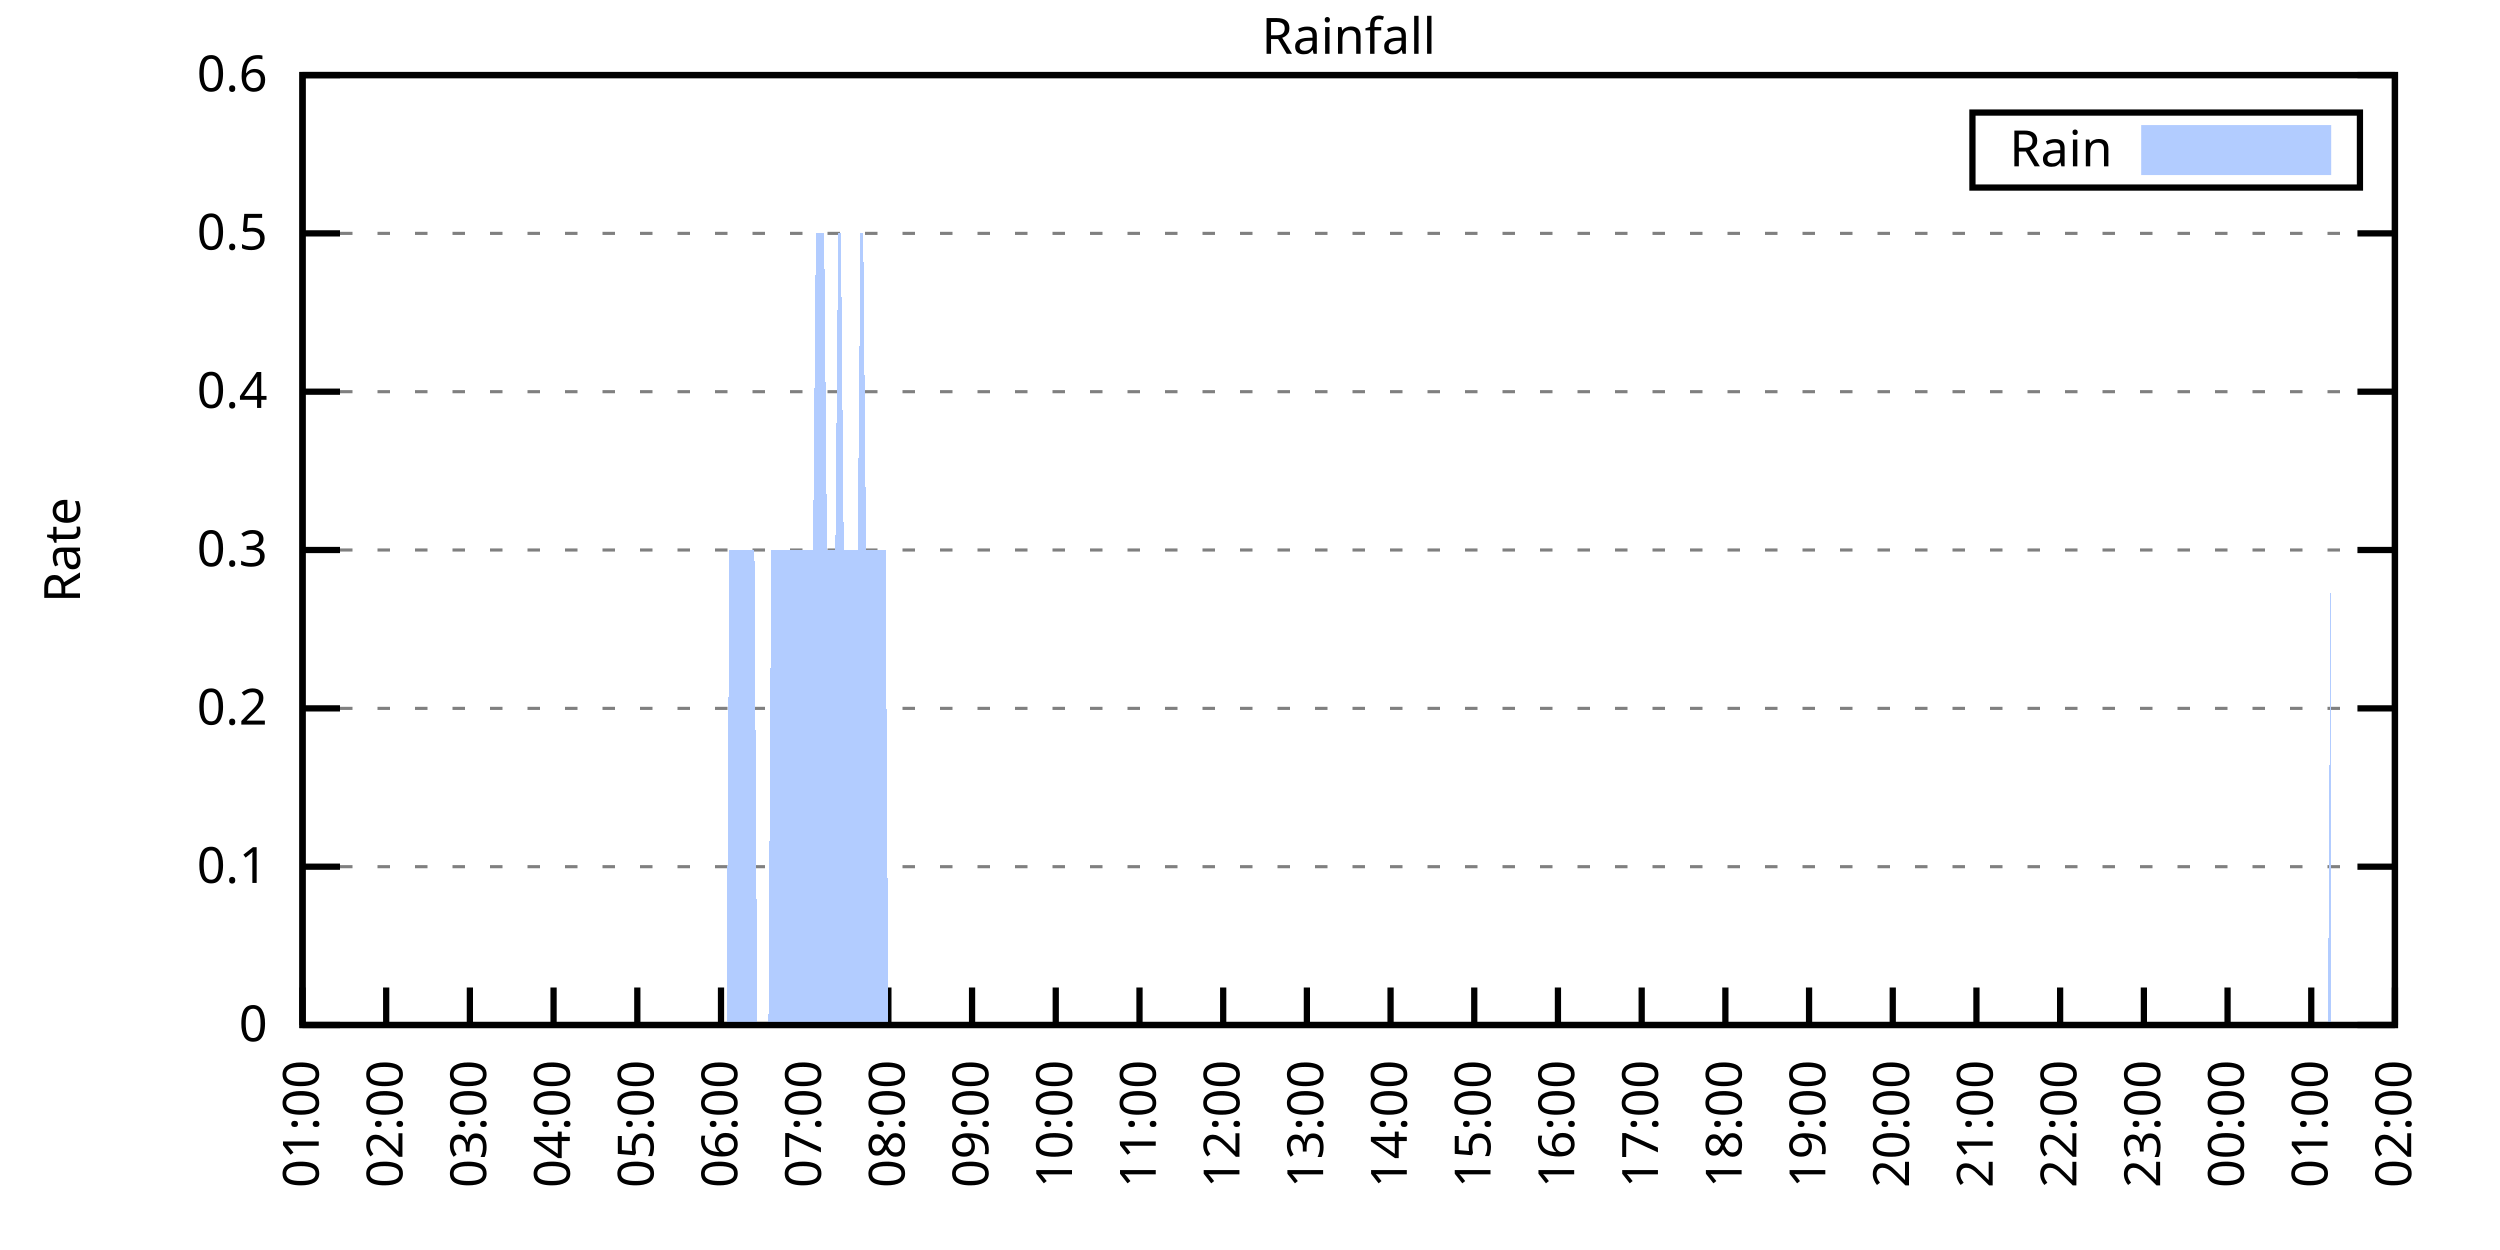
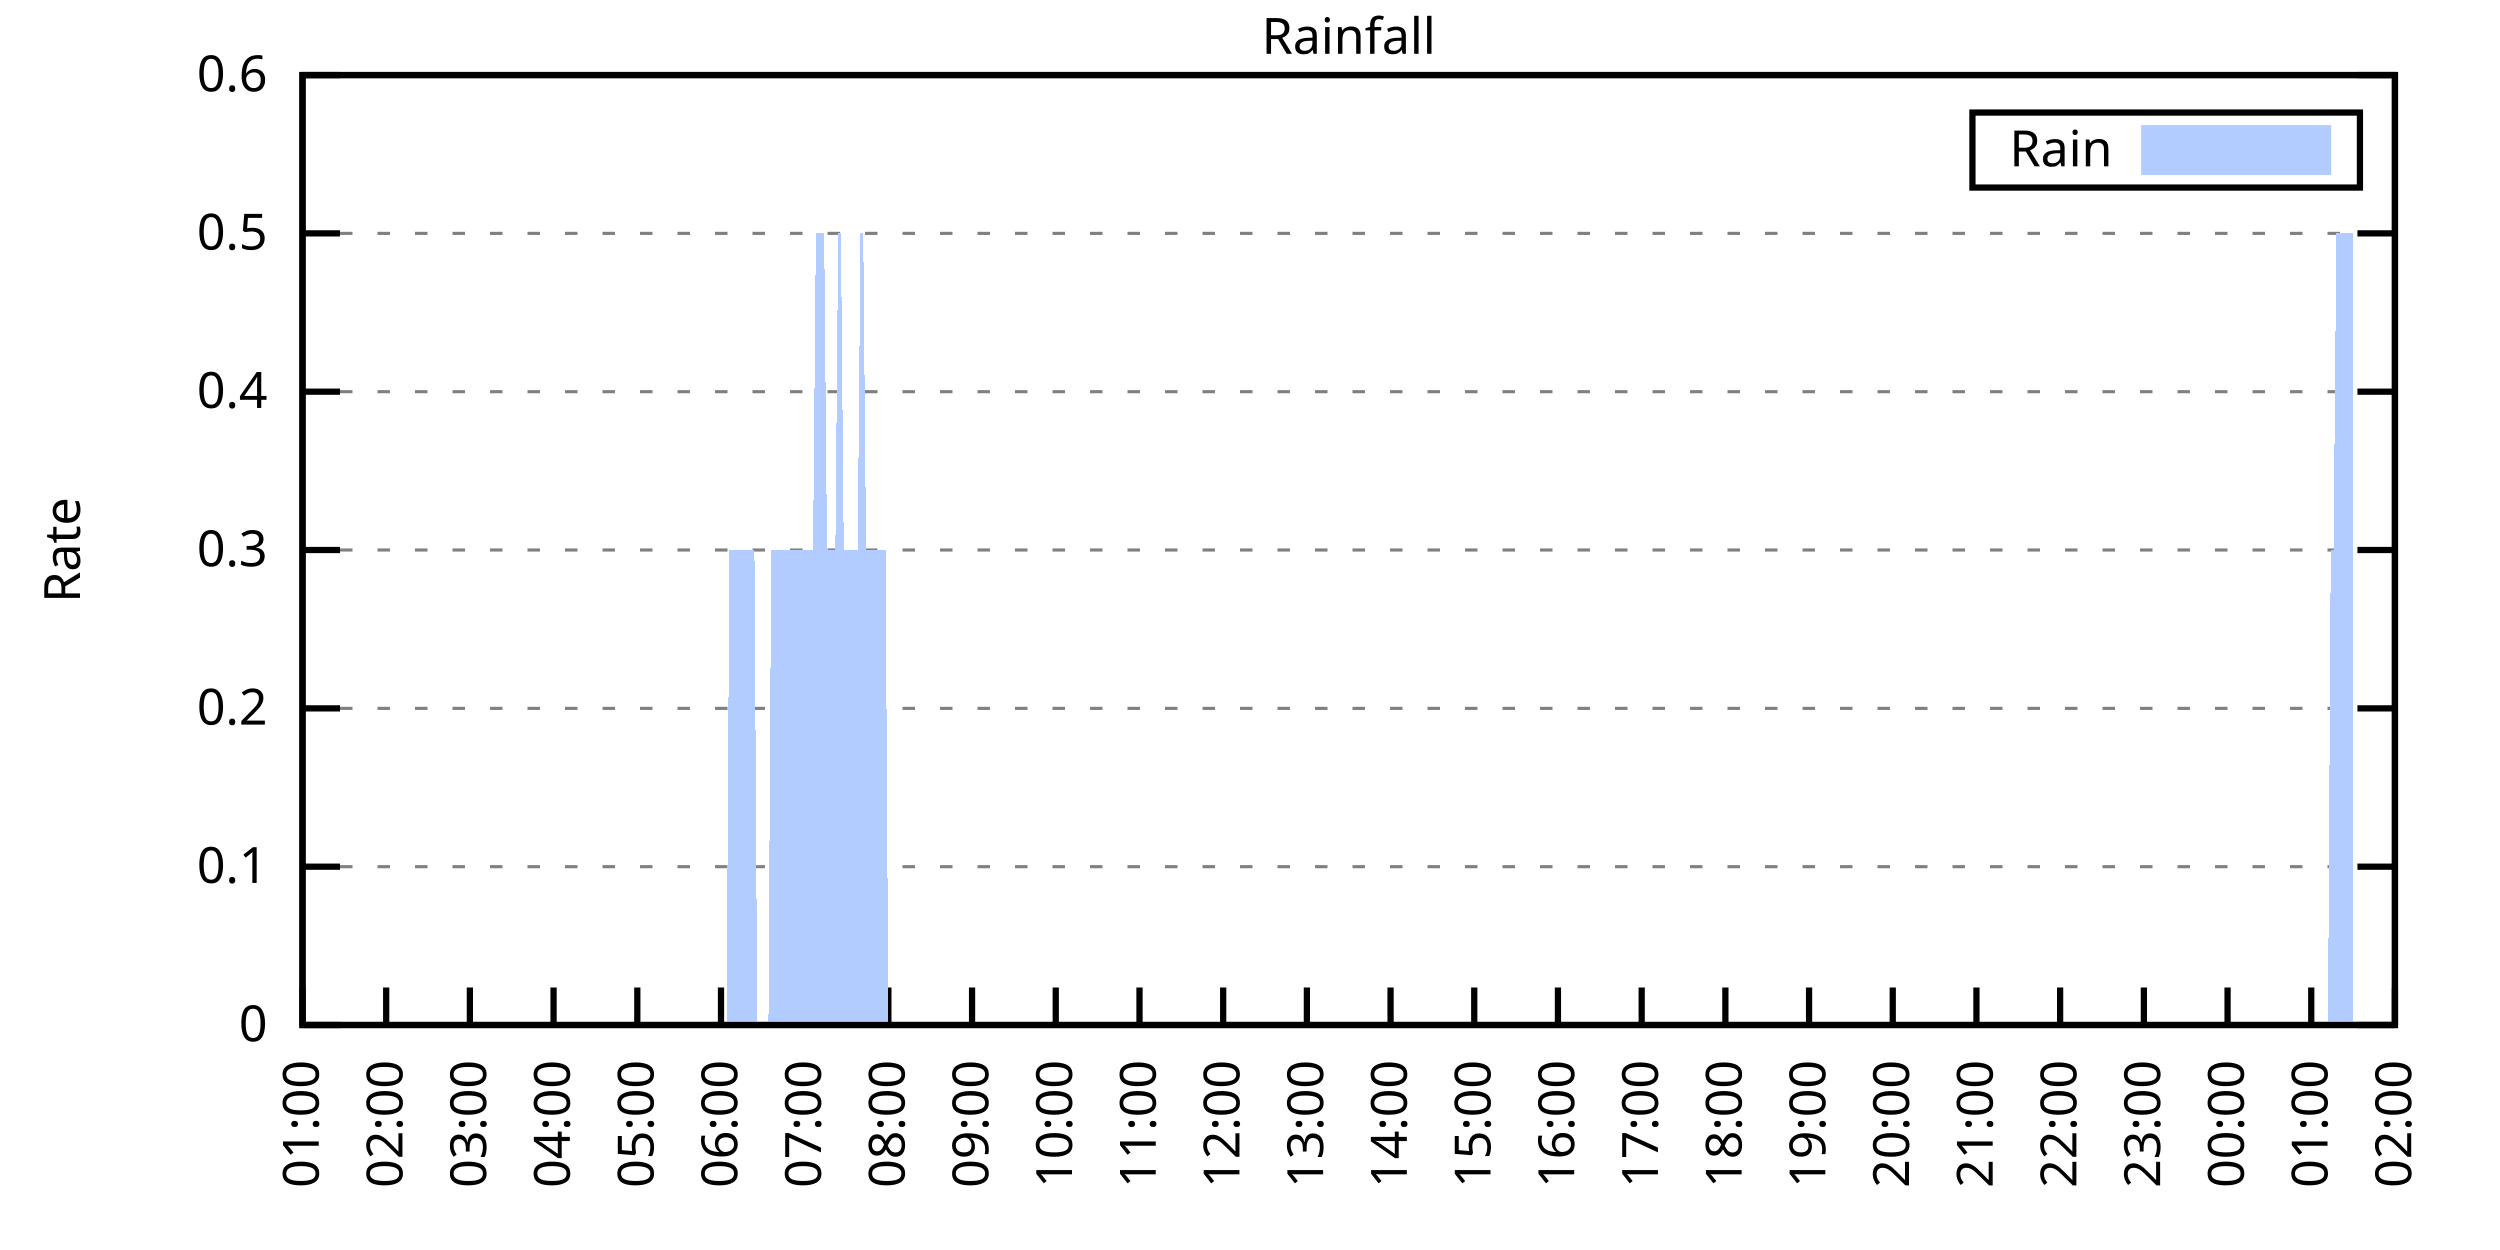
<svg xmlns="http://www.w3.org/2000/svg" xmlns:xlink="http://www.w3.org/1999/xlink" width="400" height="200" viewBox="0 0 400 200">
  <g id="gnuplot_canvas">
    <rect x="0" y="0" width="400" height="200" fill="none" />
    <defs>
      <circle id="gpDot" r="0.5" stroke-width="0.5" stroke="currentColor" />
      <path id="gpPt0" stroke-width="0.333" stroke="currentColor" d="M-1,0 h2 M0,-1 v2" />
      <path id="gpPt1" stroke-width="0.333" stroke="currentColor" d="M-1,-1 L1,1 M1,-1 L-1,1" />
      <path id="gpPt2" stroke-width="0.333" stroke="currentColor" d="M-1,0 L1,0 M0,-1 L0,1 M-1,-1 L1,1 M-1,1 L1,-1" />
      <rect id="gpPt3" stroke-width="0.333" stroke="currentColor" x="-1" y="-1" width="2" height="2" />
      <rect id="gpPt4" stroke-width="0.333" stroke="currentColor" fill="currentColor" x="-1" y="-1" width="2" height="2" />
      <circle id="gpPt5" stroke-width="0.333" stroke="currentColor" cx="0" cy="0" r="1" />
      <use xlink:href="#gpPt5" id="gpPt6" fill="currentColor" stroke="none" />
      <path id="gpPt7" stroke-width="0.333" stroke="currentColor" d="M0,-1.33 L-1.33,0.67 L1.33,0.67 z" />
      <use xlink:href="#gpPt7" id="gpPt8" fill="currentColor" stroke="none" />
      <use xlink:href="#gpPt7" id="gpPt9" stroke="currentColor" transform="rotate(180)" />
      <use xlink:href="#gpPt9" id="gpPt10" fill="currentColor" stroke="none" />
      <use xlink:href="#gpPt3" id="gpPt11" stroke="currentColor" transform="rotate(45)" />
      <use xlink:href="#gpPt11" id="gpPt12" fill="currentColor" stroke="none" />
      <path id="gpPt13" stroke-width="0.333" stroke="currentColor" d="M0,1.330 L1.265,0.411 L0.782,-1.067 L-0.782,-1.076 L-1.265,0.411 z" />
      <use xlink:href="#gpPt13" id="gpPt14" fill="currentColor" stroke="none" />
      <filter id="textbox" filterUnits="objectBoundingBox" x="0" y="0" height="1" width="1">
        <feFlood flood-color="white" flood-opacity="1" result="bgnd" />
        <feComposite in="SourceGraphic" in2="bgnd" operator="atop" />
      </filter>
      <filter id="greybox" filterUnits="objectBoundingBox" x="0" y="0" height="1" width="1">
        <feFlood flood-color="lightgrey" flood-opacity="1" result="grey" />
        <feComposite in="SourceGraphic" in2="grey" operator="atop" />
      </filter>
    </defs>
    <g fill="none" color="white" stroke="currentColor" stroke-width="1.00" stroke-linecap="butt" stroke-linejoin="miter">
</g>
    <g fill="none" color="black" stroke="currentColor" stroke-width="1.00" stroke-linecap="butt" stroke-linejoin="miter">
      <g stroke="none" shape-rendering="crispEdges">
        <polygon fill="rgb(255, 255, 255)" points="48.40,164.00 383.18,164.00 383.18,12.02 48.40,12.02 " />
      </g>
    </g>
    <g fill="none" color="black" stroke="currentColor" stroke-width="1.00" stroke-linecap="butt" stroke-linejoin="miter">
</g>
    <g fill="none" color="black" stroke="black" stroke-width="0.50" stroke-linecap="butt" stroke-linejoin="miter">
</g>
    <g fill="none" color="gray" stroke="currentColor" stroke-width="0.50" stroke-linecap="butt" stroke-linejoin="miter">
      <path stroke="gray" stroke-dasharray="2,4" class="gridline" d="M48.40,164.00 L383.19,164.00  " />
    </g>
    <g fill="none" color="gray" stroke="gray" stroke-width="1.00" stroke-linecap="butt" stroke-linejoin="miter">
</g>
    <g fill="none" color="black" stroke="currentColor" stroke-width="1.00" stroke-linecap="butt" stroke-linejoin="miter">
      <path stroke="black" d="M48.40,164.00 L54.40,164.00 M383.19,164.00 L377.19,164.00  " />
      <g transform="translate(42.80,166.60)" stroke="none" fill="black" font-family="Sans" font-size="8.00" text-anchor="end">
        <text>
          <tspan font-family="Sans"> 0</tspan>
        </text>
      </g>
    </g>
    <g fill="none" color="black" stroke="currentColor" stroke-width="1.00" stroke-linecap="butt" stroke-linejoin="miter">
</g>
    <g fill="none" color="black" stroke="black" stroke-width="0.50" stroke-linecap="butt" stroke-linejoin="miter">
</g>
    <g fill="none" color="gray" stroke="currentColor" stroke-width="0.50" stroke-linecap="butt" stroke-linejoin="miter">
      <path stroke="gray" stroke-dasharray="2,4" class="gridline" d="M48.40,138.67 L383.19,138.67  " />
    </g>
    <g fill="none" color="gray" stroke="gray" stroke-width="1.00" stroke-linecap="butt" stroke-linejoin="miter">
</g>
    <g fill="none" color="black" stroke="currentColor" stroke-width="1.00" stroke-linecap="butt" stroke-linejoin="miter">
      <path stroke="black" d="M48.40,138.67 L54.40,138.67 M383.19,138.67 L377.19,138.67  " />
      <g transform="translate(42.80,141.27)" stroke="none" fill="black" font-family="Sans" font-size="8.00" text-anchor="end">
        <text>
          <tspan font-family="Sans"> 0.1</tspan>
        </text>
      </g>
    </g>
    <g fill="none" color="black" stroke="currentColor" stroke-width="1.00" stroke-linecap="butt" stroke-linejoin="miter">
</g>
    <g fill="none" color="black" stroke="black" stroke-width="0.50" stroke-linecap="butt" stroke-linejoin="miter">
</g>
    <g fill="none" color="gray" stroke="currentColor" stroke-width="0.50" stroke-linecap="butt" stroke-linejoin="miter">
      <path stroke="gray" stroke-dasharray="2,4" class="gridline" d="M48.40,113.34 L383.19,113.34  " />
    </g>
    <g fill="none" color="gray" stroke="gray" stroke-width="1.00" stroke-linecap="butt" stroke-linejoin="miter">
</g>
    <g fill="none" color="black" stroke="currentColor" stroke-width="1.00" stroke-linecap="butt" stroke-linejoin="miter">
      <path stroke="black" d="M48.40,113.34 L54.40,113.34 M383.19,113.34 L377.19,113.34  " />
      <g transform="translate(42.80,115.94)" stroke="none" fill="black" font-family="Sans" font-size="8.00" text-anchor="end">
        <text>
          <tspan font-family="Sans"> 0.2</tspan>
        </text>
      </g>
    </g>
    <g fill="none" color="black" stroke="currentColor" stroke-width="1.00" stroke-linecap="butt" stroke-linejoin="miter">
</g>
    <g fill="none" color="black" stroke="black" stroke-width="0.50" stroke-linecap="butt" stroke-linejoin="miter">
</g>
    <g fill="none" color="gray" stroke="currentColor" stroke-width="0.50" stroke-linecap="butt" stroke-linejoin="miter">
      <path stroke="gray" stroke-dasharray="2,4" class="gridline" d="M48.40,88.00 L383.19,88.00  " />
    </g>
    <g fill="none" color="gray" stroke="gray" stroke-width="1.00" stroke-linecap="butt" stroke-linejoin="miter">
</g>
    <g fill="none" color="black" stroke="currentColor" stroke-width="1.00" stroke-linecap="butt" stroke-linejoin="miter">
      <path stroke="black" d="M48.40,88.00 L54.40,88.00 M383.19,88.00 L377.19,88.00  " />
      <g transform="translate(42.80,90.60)" stroke="none" fill="black" font-family="Sans" font-size="8.00" text-anchor="end">
        <text>
          <tspan font-family="Sans"> 0.3</tspan>
        </text>
      </g>
    </g>
    <g fill="none" color="black" stroke="currentColor" stroke-width="1.00" stroke-linecap="butt" stroke-linejoin="miter">
</g>
    <g fill="none" color="black" stroke="black" stroke-width="0.50" stroke-linecap="butt" stroke-linejoin="miter">
</g>
    <g fill="none" color="gray" stroke="currentColor" stroke-width="0.50" stroke-linecap="butt" stroke-linejoin="miter">
      <path stroke="gray" stroke-dasharray="2,4" class="gridline" d="M48.40,62.67 L383.19,62.67  " />
    </g>
    <g fill="none" color="gray" stroke="gray" stroke-width="1.00" stroke-linecap="butt" stroke-linejoin="miter">
</g>
    <g fill="none" color="black" stroke="currentColor" stroke-width="1.00" stroke-linecap="butt" stroke-linejoin="miter">
      <path stroke="black" d="M48.40,62.67 L54.40,62.67 M383.19,62.67 L377.19,62.67  " />
      <g transform="translate(42.80,65.27)" stroke="none" fill="black" font-family="Sans" font-size="8.00" text-anchor="end">
        <text>
          <tspan font-family="Sans"> 0.4</tspan>
        </text>
      </g>
    </g>
    <g fill="none" color="black" stroke="currentColor" stroke-width="1.00" stroke-linecap="butt" stroke-linejoin="miter">
</g>
    <g fill="none" color="black" stroke="black" stroke-width="0.50" stroke-linecap="butt" stroke-linejoin="miter">
</g>
    <g fill="none" color="gray" stroke="currentColor" stroke-width="0.50" stroke-linecap="butt" stroke-linejoin="miter">
      <path stroke="gray" stroke-dasharray="2,4" class="gridline" d="M48.40,37.34 L383.19,37.34  " />
    </g>
    <g fill="none" color="gray" stroke="gray" stroke-width="1.00" stroke-linecap="butt" stroke-linejoin="miter">
</g>
    <g fill="none" color="black" stroke="currentColor" stroke-width="1.00" stroke-linecap="butt" stroke-linejoin="miter">
      <path stroke="black" d="M48.40,37.34 L54.40,37.34 M383.19,37.34 L377.19,37.34  " />
      <g transform="translate(42.80,39.94)" stroke="none" fill="black" font-family="Sans" font-size="8.00" text-anchor="end">
        <text>
          <tspan font-family="Sans"> 0.5</tspan>
        </text>
      </g>
    </g>
    <g fill="none" color="black" stroke="currentColor" stroke-width="1.00" stroke-linecap="butt" stroke-linejoin="miter">
</g>
    <g fill="none" color="black" stroke="black" stroke-width="0.50" stroke-linecap="butt" stroke-linejoin="miter">
</g>
    <g fill="none" color="gray" stroke="currentColor" stroke-width="0.50" stroke-linecap="butt" stroke-linejoin="miter">
      <path stroke="gray" stroke-dasharray="2,4" class="gridline" d="M48.40,12.01 L383.19,12.01  " />
    </g>
    <g fill="none" color="gray" stroke="gray" stroke-width="1.00" stroke-linecap="butt" stroke-linejoin="miter">
</g>
    <g fill="none" color="black" stroke="currentColor" stroke-width="1.00" stroke-linecap="butt" stroke-linejoin="miter">
      <path stroke="black" d="M48.40,12.01 L54.40,12.01 M383.19,12.01 L377.19,12.01  " />
      <g transform="translate(42.80,14.61)" stroke="none" fill="black" font-family="Sans" font-size="8.00" text-anchor="end">
        <text>
          <tspan font-family="Sans"> 0.6</tspan>
        </text>
      </g>
    </g>
    <g fill="none" color="black" stroke="currentColor" stroke-width="1.00" stroke-linecap="butt" stroke-linejoin="miter">
      <path stroke="black" d="M48.40,164.00 L48.40,158.00  " />
      <g transform="translate(51.00,169.60) rotate(270.00)" stroke="none" fill="black" font-family="Sans" font-size="8.00" text-anchor="end">
        <text>
          <tspan font-family="Sans">01:00</tspan>
        </text>
      </g>
    </g>
    <g fill="none" color="black" stroke="currentColor" stroke-width="1.00" stroke-linecap="butt" stroke-linejoin="miter">
      <path stroke="black" d="M61.79,164.00 L61.79,158.00  " />
      <g transform="translate(64.39,169.60) rotate(270.00)" stroke="none" fill="black" font-family="Sans" font-size="8.00" text-anchor="end">
        <text>
          <tspan font-family="Sans">02:00</tspan>
        </text>
      </g>
    </g>
    <g fill="none" color="black" stroke="currentColor" stroke-width="1.00" stroke-linecap="butt" stroke-linejoin="miter">
      <path stroke="black" d="M75.18,164.00 L75.18,158.00  " />
      <g transform="translate(77.78,169.60) rotate(270.00)" stroke="none" fill="black" font-family="Sans" font-size="8.00" text-anchor="end">
        <text>
          <tspan font-family="Sans">03:00</tspan>
        </text>
      </g>
    </g>
    <g fill="none" color="black" stroke="currentColor" stroke-width="1.00" stroke-linecap="butt" stroke-linejoin="miter">
      <path stroke="black" d="M88.57,164.00 L88.57,158.00  " />
      <g transform="translate(91.17,169.60) rotate(270.00)" stroke="none" fill="black" font-family="Sans" font-size="8.00" text-anchor="end">
        <text>
          <tspan font-family="Sans">04:00</tspan>
        </text>
      </g>
    </g>
    <g fill="none" color="black" stroke="currentColor" stroke-width="1.00" stroke-linecap="butt" stroke-linejoin="miter">
      <path stroke="black" d="M101.97,164.00 L101.97,158.00  " />
      <g transform="translate(104.57,169.60) rotate(270.00)" stroke="none" fill="black" font-family="Sans" font-size="8.00" text-anchor="end">
        <text>
          <tspan font-family="Sans">05:00</tspan>
        </text>
      </g>
    </g>
    <g fill="none" color="black" stroke="currentColor" stroke-width="1.00" stroke-linecap="butt" stroke-linejoin="miter">
      <path stroke="black" d="M115.36,164.00 L115.36,158.00  " />
      <g transform="translate(117.96,169.60) rotate(270.00)" stroke="none" fill="black" font-family="Sans" font-size="8.00" text-anchor="end">
        <text>
          <tspan font-family="Sans">06:00</tspan>
        </text>
      </g>
    </g>
    <g fill="none" color="black" stroke="currentColor" stroke-width="1.00" stroke-linecap="butt" stroke-linejoin="miter">
      <path stroke="black" d="M128.75,164.00 L128.75,158.00  " />
      <g transform="translate(131.35,169.60) rotate(270.00)" stroke="none" fill="black" font-family="Sans" font-size="8.00" text-anchor="end">
        <text>
          <tspan font-family="Sans">07:00</tspan>
        </text>
      </g>
    </g>
    <g fill="none" color="black" stroke="currentColor" stroke-width="1.00" stroke-linecap="butt" stroke-linejoin="miter">
      <path stroke="black" d="M142.14,164.00 L142.14,158.00  " />
      <g transform="translate(144.74,169.60) rotate(270.00)" stroke="none" fill="black" font-family="Sans" font-size="8.00" text-anchor="end">
        <text>
          <tspan font-family="Sans">08:00</tspan>
        </text>
      </g>
    </g>
    <g fill="none" color="black" stroke="currentColor" stroke-width="1.00" stroke-linecap="butt" stroke-linejoin="miter">
      <path stroke="black" d="M155.53,164.00 L155.53,158.00  " />
      <g transform="translate(158.13,169.60) rotate(270.00)" stroke="none" fill="black" font-family="Sans" font-size="8.00" text-anchor="end">
        <text>
          <tspan font-family="Sans">09:00</tspan>
        </text>
      </g>
    </g>
    <g fill="none" color="black" stroke="currentColor" stroke-width="1.00" stroke-linecap="butt" stroke-linejoin="miter">
      <path stroke="black" d="M168.92,164.00 L168.92,158.00  " />
      <g transform="translate(171.52,169.60) rotate(270.00)" stroke="none" fill="black" font-family="Sans" font-size="8.00" text-anchor="end">
        <text>
          <tspan font-family="Sans">10:00</tspan>
        </text>
      </g>
    </g>
    <g fill="none" color="black" stroke="currentColor" stroke-width="1.00" stroke-linecap="butt" stroke-linejoin="miter">
      <path stroke="black" d="M182.32,164.00 L182.32,158.00  " />
      <g transform="translate(184.92,169.60) rotate(270.00)" stroke="none" fill="black" font-family="Sans" font-size="8.00" text-anchor="end">
        <text>
          <tspan font-family="Sans">11:00</tspan>
        </text>
      </g>
    </g>
    <g fill="none" color="black" stroke="currentColor" stroke-width="1.00" stroke-linecap="butt" stroke-linejoin="miter">
      <path stroke="black" d="M195.71,164.00 L195.71,158.00  " />
      <g transform="translate(198.31,169.60) rotate(270.00)" stroke="none" fill="black" font-family="Sans" font-size="8.00" text-anchor="end">
        <text>
          <tspan font-family="Sans">12:00</tspan>
        </text>
      </g>
    </g>
    <g fill="none" color="black" stroke="currentColor" stroke-width="1.00" stroke-linecap="butt" stroke-linejoin="miter">
      <path stroke="black" d="M209.10,164.00 L209.10,158.00  " />
      <g transform="translate(211.70,169.60) rotate(270.00)" stroke="none" fill="black" font-family="Sans" font-size="8.00" text-anchor="end">
        <text>
          <tspan font-family="Sans">13:00</tspan>
        </text>
      </g>
    </g>
    <g fill="none" color="black" stroke="currentColor" stroke-width="1.00" stroke-linecap="butt" stroke-linejoin="miter">
      <path stroke="black" d="M222.49,164.00 L222.49,158.00  " />
      <g transform="translate(225.09,169.60) rotate(270.00)" stroke="none" fill="black" font-family="Sans" font-size="8.00" text-anchor="end">
        <text>
          <tspan font-family="Sans">14:00</tspan>
        </text>
      </g>
    </g>
    <g fill="none" color="black" stroke="currentColor" stroke-width="1.00" stroke-linecap="butt" stroke-linejoin="miter">
      <path stroke="black" d="M235.88,164.00 L235.88,158.00  " />
      <g transform="translate(238.48,169.60) rotate(270.00)" stroke="none" fill="black" font-family="Sans" font-size="8.00" text-anchor="end">
        <text>
          <tspan font-family="Sans">15:00</tspan>
        </text>
      </g>
    </g>
    <g fill="none" color="black" stroke="currentColor" stroke-width="1.00" stroke-linecap="butt" stroke-linejoin="miter">
      <path stroke="black" d="M249.27,164.00 L249.27,158.00  " />
      <g transform="translate(251.87,169.60) rotate(270.00)" stroke="none" fill="black" font-family="Sans" font-size="8.00" text-anchor="end">
        <text>
          <tspan font-family="Sans">16:00</tspan>
        </text>
      </g>
    </g>
    <g fill="none" color="black" stroke="currentColor" stroke-width="1.00" stroke-linecap="butt" stroke-linejoin="miter">
      <path stroke="black" d="M262.67,164.00 L262.67,158.00  " />
      <g transform="translate(265.27,169.60) rotate(270.00)" stroke="none" fill="black" font-family="Sans" font-size="8.00" text-anchor="end">
        <text>
          <tspan font-family="Sans">17:00</tspan>
        </text>
      </g>
    </g>
    <g fill="none" color="black" stroke="currentColor" stroke-width="1.00" stroke-linecap="butt" stroke-linejoin="miter">
      <path stroke="black" d="M276.06,164.00 L276.06,158.00  " />
      <g transform="translate(278.66,169.60) rotate(270.00)" stroke="none" fill="black" font-family="Sans" font-size="8.00" text-anchor="end">
        <text>
          <tspan font-family="Sans">18:00</tspan>
        </text>
      </g>
    </g>
    <g fill="none" color="black" stroke="currentColor" stroke-width="1.00" stroke-linecap="butt" stroke-linejoin="miter">
      <path stroke="black" d="M289.45,164.00 L289.45,158.00  " />
      <g transform="translate(292.05,169.60) rotate(270.00)" stroke="none" fill="black" font-family="Sans" font-size="8.00" text-anchor="end">
        <text>
          <tspan font-family="Sans">19:00</tspan>
        </text>
      </g>
    </g>
    <g fill="none" color="black" stroke="currentColor" stroke-width="1.00" stroke-linecap="butt" stroke-linejoin="miter">
      <path stroke="black" d="M302.84,164.00 L302.84,158.00  " />
      <g transform="translate(305.44,169.60) rotate(270.00)" stroke="none" fill="black" font-family="Sans" font-size="8.00" text-anchor="end">
        <text>
          <tspan font-family="Sans">20:00</tspan>
        </text>
      </g>
    </g>
    <g fill="none" color="black" stroke="currentColor" stroke-width="1.00" stroke-linecap="butt" stroke-linejoin="miter">
      <path stroke="black" d="M316.23,164.00 L316.23,158.00  " />
      <g transform="translate(318.83,169.60) rotate(270.00)" stroke="none" fill="black" font-family="Sans" font-size="8.00" text-anchor="end">
        <text>
          <tspan font-family="Sans">21:00</tspan>
        </text>
      </g>
    </g>
    <g fill="none" color="black" stroke="currentColor" stroke-width="1.00" stroke-linecap="butt" stroke-linejoin="miter">
      <path stroke="black" d="M329.62,164.00 L329.62,158.00  " />
      <g transform="translate(332.22,169.60) rotate(270.00)" stroke="none" fill="black" font-family="Sans" font-size="8.00" text-anchor="end">
        <text>
          <tspan font-family="Sans">22:00</tspan>
        </text>
      </g>
    </g>
    <g fill="none" color="black" stroke="currentColor" stroke-width="1.00" stroke-linecap="butt" stroke-linejoin="miter">
      <path stroke="black" d="M343.02,164.00 L343.02,158.00  " />
      <g transform="translate(345.62,169.60) rotate(270.00)" stroke="none" fill="black" font-family="Sans" font-size="8.00" text-anchor="end">
        <text>
          <tspan font-family="Sans">23:00</tspan>
        </text>
      </g>
    </g>
    <g fill="none" color="black" stroke="currentColor" stroke-width="1.00" stroke-linecap="butt" stroke-linejoin="miter">
      <path stroke="black" d="M356.41,164.00 L356.41,158.00  " />
      <g transform="translate(359.01,169.60) rotate(270.00)" stroke="none" fill="black" font-family="Sans" font-size="8.00" text-anchor="end">
        <text>
          <tspan font-family="Sans">00:00</tspan>
        </text>
      </g>
    </g>
    <g fill="none" color="black" stroke="currentColor" stroke-width="1.00" stroke-linecap="butt" stroke-linejoin="miter">
      <path stroke="black" d="M369.80,164.00 L369.80,158.00  " />
      <g transform="translate(372.40,169.60) rotate(270.00)" stroke="none" fill="black" font-family="Sans" font-size="8.00" text-anchor="end">
        <text>
          <tspan font-family="Sans">01:00</tspan>
        </text>
      </g>
    </g>
    <g fill="none" color="black" stroke="currentColor" stroke-width="1.00" stroke-linecap="butt" stroke-linejoin="miter">
      <path stroke="black" d="M383.19,164.00 L383.19,158.00  " />
      <g transform="translate(385.79,169.60) rotate(270.00)" stroke="none" fill="black" font-family="Sans" font-size="8.00" text-anchor="end">
        <text>
          <tspan font-family="Sans">02:00</tspan>
        </text>
      </g>
    </g>
    <g fill="none" color="black" stroke="currentColor" stroke-width="1.00" stroke-linecap="butt" stroke-linejoin="miter">
</g>
    <g fill="none" color="black" stroke="currentColor" stroke-width="1.00" stroke-linecap="butt" stroke-linejoin="miter">
      <path stroke="black" d="M48.40,12.01 L48.40,164.00 L383.19,164.00 L383.19,12.01 L48.40,12.01 Z  " />
    </g>
    <g fill="none" color="black" stroke="currentColor" stroke-width="1.00" stroke-linecap="butt" stroke-linejoin="miter">
</g>
    <g fill="none" color="black" stroke="currentColor" stroke-width="1.00" stroke-linecap="butt" stroke-linejoin="miter">
      <path stroke="black" d="M315.59,30.01 L315.59,18.01 L377.59,18.01 L377.59,30.01 L315.59,30.01 Z  " />
    </g>
    <g id="Rainfall_plot_1">
      <g fill="none" color="white" stroke="black" stroke-width="2.00" stroke-linecap="butt" stroke-linejoin="miter">
</g>
      <g fill="none" color="black" stroke="currentColor" stroke-width="2.00" stroke-linecap="butt" stroke-linejoin="miter">
        <g transform="translate(337.99,26.61)" stroke="none" fill="black" font-family="Sans" font-size="8.00" text-anchor="end">
          <text>
            <tspan font-family="Sans">Rain</tspan>
          </text>
        </g>
      </g>
      <g fill="none" color="black" stroke="currentColor" stroke-width="2.00" stroke-linecap="butt" stroke-linejoin="miter">
        <g stroke="none" shape-rendering="crispEdges">
          <polygon fill="rgb(178, 204, 255)" points="343.59,27.01 371.99,27.01 371.99,21.01 343.59,21.01 " />
        </g>
        <path stroke="rgb(178, 204, 255)" d="M343.59,27.01 L371.99,27.01 L371.99,21.01 L343.59,21.01 L343.59,27.01 Z  " />
      </g>
      <g fill="none" color="black" stroke="currentColor" stroke-width="2.00" stroke-linecap="butt" stroke-linejoin="miter">
        <g stroke="none" shape-rendering="crispEdges">
-           <polygon fill="rgb(178, 204, 255)" points="51.97,164.00 52.42,164.00 52.86,164.00 53.31,164.00 53.76,164.00 54.20,164.00 54.65,164.00 55.10,164.00 55.54,164.00 55.99,164.00 56.43,164.00 56.88,164.00 57.33,164.00 57.77,164.00 58.22,164.00 58.67,164.00 59.11,164.00 59.56,164.00 60.01,164.00 60.45,164.00 60.90,164.00 61.35,164.00 61.79,164.00 62.24,164.00 62.68,164.00 63.13,164.00 63.58,164.00 64.02,164.00 64.47,164.00 64.92,164.00 65.36,164.00 65.81,164.00 66.26,164.00 66.70,164.00 67.15,164.00 67.59,164.00 68.04,164.00 68.49,164.00 68.93,164.00 69.38,164.00 69.83,164.00 70.27,164.00 70.72,164.00 71.17,164.00 71.61,164.00 72.06,164.00 72.50,164.00 72.95,164.00 73.40,164.00 73.84,164.00 74.29,164.00 74.74,164.00 75.18,164.00 75.63,164.00 76.08,164.00 76.52,164.00 76.97,164.00 77.42,164.00 77.86,164.00 78.31,164.00 78.75,164.00 79.20,164.00 79.65,164.00 80.09,164.00 80.54,164.00 80.99,164.00 81.43,164.00 81.88,164.00 82.33,164.00 82.77,164.00 83.22,164.00 83.66,164.00 84.11,164.00 84.56,164.00 85.00,164.00 85.45,164.00 85.90,164.00 86.34,164.00 86.79,164.00 87.24,164.00 87.68,164.00 88.13,164.00 88.57,164.00 89.02,164.00 89.47,164.00 89.91,164.00 90.36,164.00 90.81,164.00 91.25,164.00 91.70,164.00 92.15,164.00 92.59,164.00 93.04,164.00 93.49,164.00 93.93,164.00 94.38,164.00 94.82,164.00 95.27,164.00 95.72,164.00 96.16,164.00 96.61,164.00 97.06,164.00 97.50,164.00 97.95,164.00 98.40,164.00 98.84,164.00 99.29,164.00 99.73,164.00 100.18,164.00 100.63,164.00 101.07,164.00 101.52,164.00 101.97,164.00 102.41,164.00 102.86,164.00 103.31,164.00 103.75,164.00 104.20,164.00 104.64,164.00 105.09,164.00 105.54,164.00 105.98,164.00 106.43,164.00 106.88,164.00 107.32,164.00 107.77,164.00 108.22,164.00 108.66,164.00 109.11,164.00 109.55,164.00 110.00,164.00 110.45,164.00 110.89,164.00 111.34,164.00 111.79,164.00 112.23,164.00 112.68,164.00 113.13,164.00 113.57,164.00 114.02,164.00 114.47,164.00 114.91,164.00 115.36,164.00 115.80,164.00 116.25,164.00 116.70,88.00 117.14,88.00 117.59,88.00 118.04,88.00 118.48,88.00 118.93,88.00 119.38,88.00 119.82,88.00 120.27,88.00 120.71,88.00 121.16,164.00 121.61,164.00 122.05,164.00 122.50,164.00 122.95,164.00 123.39,88.00 123.84,88.00 124.29,88.00 124.73,88.00 125.18,88.00 125.62,88.00 126.07,88.00 126.52,88.00 126.96,88.00 127.41,88.00 127.86,88.00 128.30,88.00 128.75,88.00 129.20,88.00 129.64,88.00 130.09,88.00 130.54,37.34 130.98,37.34 131.43,37.34 131.87,37.34 132.32,88.00 132.77,88.00 133.21,88.00 133.66,88.00 134.11,37.34 134.55,37.34 135.00,88.00 135.45,88.00 135.89,88.00 136.34,88.00 136.78,88.00 137.23,88.00 137.68,37.34 138.12,37.34 138.57,88.00 139.02,88.00 139.46,88.00 139.91,88.00 140.36,88.00 140.80,88.00 141.25,88.00 141.69,88.00 142.14,164.00 142.59,164.00 143.03,164.00 143.48,164.00 143.93,164.00 144.37,164.00 144.82,164.00 145.27,164.00 145.71,164.00 146.16,164.00 146.61,164.00 147.05,164.00 147.50,164.00 147.94,164.00 148.39,164.00 148.84,164.00 149.28,164.00 149.73,164.00 150.18,164.00 150.62,164.00 151.07,164.00 151.52,164.00 151.96,164.00 152.41,164.00 152.85,164.00 153.30,164.00 153.75,164.00 154.19,164.00 154.64,164.00 155.09,164.00 155.53,164.00 155.98,164.00 156.43,164.00 156.87,164.00 157.32,164.00 157.76,164.00 158.21,164.00 158.66,164.00 159.10,164.00 159.55,164.00 160.00,164.00 160.44,164.00 160.89,164.00 161.34,164.00 161.78,164.00 162.23,164.00 162.67,164.00 163.12,164.00 163.57,164.00 164.01,164.00 164.46,164.00 164.91,164.00 165.35,164.00 165.80,164.00 166.25,164.00 166.69,164.00 167.14,164.00 167.59,164.00 168.03,164.00 168.48,164.00 168.92,164.00 169.37,164.00 169.82,164.00 170.26,164.00 170.71,164.00 171.16,164.00 171.60,164.00 172.05,164.00 172.50,164.00 172.94,164.00 173.39,164.00 173.83,164.00 174.28,164.00 174.73,164.00 175.17,164.00 175.62,164.00 176.07,164.00 176.51,164.00 176.96,164.00 177.41,164.00 177.85,164.00 178.30,164.00 178.74,164.00 179.19,164.00 179.64,164.00 180.08,164.00 180.53,164.00 180.98,164.00 181.42,164.00 181.87,164.00 182.32,164.00 182.76,164.00 183.21,164.00 183.66,164.00 184.10,164.00 184.55,164.00 184.99,164.00 185.44,164.00 185.89,164.00 186.33,164.00 186.78,164.00 187.23,164.00 187.67,164.00 188.12,164.00 188.57,164.00 189.01,164.00 189.46,164.00 189.90,164.00 190.35,164.00 190.80,164.00 191.24,164.00 191.69,164.00 192.14,164.00 192.58,164.00 193.03,164.00 193.48,164.00 193.92,164.00 194.37,164.00 194.81,164.00 195.26,164.00 195.71,164.00 196.15,164.00 196.60,164.00 197.05,164.00 197.49,164.00 197.94,164.00 198.39,164.00 198.83,164.00 199.28,164.00 199.73,164.00 200.17,164.00 200.62,164.00 201.06,164.00 201.51,164.00 201.96,164.00 202.40,164.00 202.85,164.00 203.30,164.00 203.74,164.00 204.19,164.00 204.64,164.00 205.08,164.00 205.53,164.00 205.97,164.00 206.42,164.00 206.87,164.00 207.31,164.00 207.76,164.00 208.21,164.00 208.65,164.00 209.10,164.00 209.55,164.00 209.99,164.00 210.44,164.00 210.88,164.00 211.33,164.00 211.78,164.00 212.22,164.00 212.67,164.00 213.12,164.00 213.56,164.00 214.01,164.00 214.46,164.00 214.90,164.00 215.35,164.00 215.80,164.00 216.24,164.00 216.69,164.00 217.13,164.00 217.58,164.00 218.03,164.00 218.47,164.00 218.92,164.00 219.37,164.00 219.81,164.00 220.26,164.00 220.71,164.00 221.15,164.00 221.60,164.00 222.04,164.00 222.49,164.00 222.94,164.00 223.38,164.00 223.83,164.00 224.28,164.00 224.72,164.00 225.17,164.00 225.62,164.00 226.06,164.00 226.51,164.00 226.95,164.00 227.40,164.00 227.85,164.00 228.29,164.00 228.74,164.00 229.19,164.00 229.63,164.00 230.08,164.00 230.53,164.00 230.97,164.00 231.42,164.00 231.86,164.00 232.31,164.00 232.76,164.00 233.20,164.00 233.65,164.00 234.10,164.00 234.54,164.00 234.99,164.00 235.44,164.00 235.88,164.00 236.33,164.00 236.78,164.00 237.22,164.00 237.67,164.00 238.11,164.00 238.56,164.00 239.01,164.00 239.45,164.00 239.90,164.00 240.35,164.00 240.79,164.00 241.24,164.00 241.69,164.00 242.13,164.00 242.58,164.00 243.02,164.00 243.47,164.00 243.92,164.00 244.36,164.00 244.81,164.00 245.26,164.00 245.70,164.00 246.15,164.00 246.60,164.00 247.04,164.00 247.49,164.00 247.93,164.00 248.38,164.00 248.83,164.00 249.27,164.00 249.72,164.00 250.17,164.00 250.61,164.00 251.06,164.00 251.51,164.00 251.95,164.00 252.40,164.00 252.85,164.00 253.29,164.00 253.74,164.00 254.18,164.00 254.63,164.00 255.08,164.00 255.52,164.00 255.97,164.00 256.42,164.00 256.86,164.00 257.31,164.00 257.76,164.00 258.20,164.00 258.65,164.00 259.09,164.00 259.54,164.00 259.99,164.00 260.43,164.00 260.88,164.00 261.33,164.00 261.77,164.00 262.22,164.00 262.67,164.00 263.11,164.00 263.56,164.00 264.00,164.00 264.45,164.00 264.90,164.00 265.34,164.00 265.79,164.00 266.24,164.00 266.68,164.00 267.13,164.00 267.58,164.00 268.02,164.00 268.47,164.00 268.92,164.00 269.36,164.00 269.81,164.00 270.25,164.00 270.70,164.00 271.15,164.00 271.59,164.00 272.04,164.00 272.49,164.00 272.93,164.00 273.38,164.00 273.83,164.00 274.27,164.00 274.72,164.00 275.16,164.00 275.61,164.00 276.06,164.00 276.50,164.00 276.95,164.00 277.40,164.00 277.84,164.00 278.29,164.00 278.74,164.00 279.18,164.00 279.63,164.00 280.07,164.00 280.52,164.00 280.97,164.00 281.41,164.00 281.86,164.00 282.31,164.00 282.75,164.00 283.20,164.00 283.65,164.00 284.09,164.00 284.54,164.00 284.98,164.00 285.43,164.00 285.88,164.00 286.32,164.00 286.77,164.00 287.22,164.00 287.66,164.00 288.11,164.00 288.56,164.00 289.00,164.00 289.45,164.00 289.90,164.00 290.34,164.00 290.79,164.00 291.23,164.00 291.68,164.00 292.13,164.00 292.57,164.00 293.02,164.00 293.47,164.00 293.91,164.00 294.36,164.00 294.81,164.00 295.25,164.00 295.70,164.00 296.14,164.00 296.59,164.00 297.04,164.00 297.48,164.00 297.93,164.00 298.38,164.00 298.82,164.00 299.27,164.00 299.72,164.00 300.16,164.00 300.61,164.00 301.05,164.00 301.50,164.00 301.95,164.00 302.39,164.00 302.84,164.00 303.29,164.00 303.73,164.00 304.18,164.00 304.63,164.00 305.07,164.00 305.52,164.00 305.97,164.00 306.41,164.00 306.86,164.00 307.30,164.00 307.75,164.00 308.20,164.00 308.64,164.00 309.09,164.00 309.54,164.00 309.98,164.00 310.43,164.00 310.88,164.00 311.32,164.00 311.77,164.00 312.21,164.00 312.66,164.00 313.11,164.00 313.55,164.00 314.00,164.00 314.45,164.00 314.89,164.00 315.34,164.00 315.79,164.00 316.23,164.00 316.68,164.00 317.12,164.00 317.57,164.00 318.02,164.00 318.46,164.00 318.91,164.00 319.36,164.00 319.80,164.00 320.25,164.00 320.70,164.00 321.14,164.00 321.59,164.00 322.04,164.00 322.48,164.00 322.93,164.00 323.37,164.00 323.82,164.00 324.27,164.00 324.71,164.00 325.16,164.00 325.61,164.00 326.05,164.00 326.50,164.00 326.95,164.00 327.39,164.00 327.84,164.00 328.28,164.00 328.73,164.00 329.18,164.00 329.62,164.00 330.07,164.00 330.52,164.00 330.96,164.00 331.41,164.00 331.86,164.00 332.30,164.00 332.75,164.00 333.19,164.00 333.64,164.00 334.09,164.00 334.53,164.00 334.98,164.00 335.43,164.00 335.87,164.00 336.32,164.00 336.77,164.00 337.21,164.00 337.66,164.00 338.10,164.00 338.55,164.00 339.00,164.00 339.44,164.00 339.89,164.00 340.34,164.00 340.78,164.00 341.23,164.00 341.68,164.00 342.12,164.00 342.57,164.00 343.02,164.00 343.46,164.00 343.91,164.00 344.35,164.00 344.80,164.00 345.25,164.00 345.69,164.00 346.14,164.00 346.59,164.00 347.03,164.00 347.48,164.00 347.93,164.00 348.37,164.00 348.82,164.00 349.26,164.00 349.71,164.00 350.16,164.00 350.60,164.00 351.05,164.00 351.50,164.00 351.94,164.00 352.39,164.00 352.84,164.00 353.28,164.00 353.73,164.00 354.17,164.00 354.62,164.00 355.07,164.00 355.51,164.00 355.96,164.00 356.41,164.00 356.85,164.00 357.30,164.00 357.75,164.00 358.19,164.00 358.64,164.00 359.09,164.00 359.53,164.00 359.98,164.00 360.42,164.00 360.87,164.00 361.32,164.00 361.76,164.00 362.21,164.00 362.66,164.00 363.10,164.00 363.55,164.00 364.00,164.00 364.44,164.00 364.89,164.00 365.33,164.00 365.78,164.00 366.23,164.00 366.67,164.00 367.12,164.00 367.57,164.00 368.01,164.00 368.46,164.00 368.91,164.00 369.35,164.00 369.80,164.00 370.24,164.00 370.69,164.00 371.14,164.00 371.58,164.00 372.03,164.00 372.48,164.00 372.92,88.00 372.92,164.00 51.97,164.00 " />
+           <polygon fill="rgb(178, 204, 255)" points="55.54,164.00 55.99,164.00 56.43,164.00 56.88,164.00 57.33,164.00 57.77,164.00 58.22,164.00 58.67,164.00 59.11,164.00 59.56,164.00 60.01,164.00 60.45,164.00 60.90,164.00 61.35,164.00 61.79,164.00 62.24,164.00 62.68,164.00 63.13,164.00 63.58,164.00 64.02,164.00 64.47,164.00 64.92,164.00 65.36,164.00 65.81,164.00 66.26,164.00 66.70,164.00 67.15,164.00 67.59,164.00 68.04,164.00 68.49,164.00 68.93,164.00 69.38,164.00 69.83,164.00 70.27,164.00 70.72,164.00 71.17,164.00 71.61,164.00 72.06,164.00 72.50,164.00 72.95,164.00 73.40,164.00 73.84,164.00 74.29,164.00 74.74,164.00 75.18,164.00 75.63,164.00 76.08,164.00 76.52,164.00 76.97,164.00 77.42,164.00 77.86,164.00 78.31,164.00 78.75,164.00 79.20,164.00 79.65,164.00 80.09,164.00 80.54,164.00 80.99,164.00 81.43,164.00 81.88,164.00 82.33,164.00 82.77,164.00 83.22,164.00 83.66,164.00 84.11,164.00 84.56,164.00 85.00,164.00 85.45,164.00 85.90,164.00 86.34,164.00 86.79,164.00 87.24,164.00 87.68,164.00 88.13,164.00 88.57,164.00 89.02,164.00 89.47,164.00 89.91,164.00 90.36,164.00 90.81,164.00 91.25,164.00 91.70,164.00 92.15,164.00 92.59,164.00 93.04,164.00 93.49,164.00 93.93,164.00 94.38,164.00 94.82,164.00 95.27,164.00 95.72,164.00 96.16,164.00 96.61,164.00 97.06,164.00 97.50,164.00 97.95,164.00 98.40,164.00 98.84,164.00 99.29,164.00 99.73,164.00 100.18,164.00 100.63,164.00 101.07,164.00 101.52,164.00 101.97,164.00 102.41,164.00 102.86,164.00 103.31,164.00 103.75,164.00 104.20,164.00 104.64,164.00 105.09,164.00 105.54,164.00 105.98,164.00 106.43,164.00 106.88,164.00 107.32,164.00 107.77,164.00 108.22,164.00 108.66,164.00 109.11,164.00 109.55,164.00 110.00,164.00 110.45,164.00 110.89,164.00 111.34,164.00 111.79,164.00 112.23,164.00 112.68,164.00 113.13,164.00 113.57,164.00 114.02,164.00 114.47,164.00 114.91,164.00 115.36,164.00 115.80,164.00 116.25,164.00 116.70,88.00 117.14,88.00 117.59,88.00 118.04,88.00 118.48,88.00 118.93,88.00 119.38,88.00 119.82,88.00 120.27,88.00 120.71,88.00 121.16,164.00 121.61,164.00 122.05,164.00 122.50,164.00 122.95,164.00 123.39,88.00 123.84,88.00 124.29,88.00 124.73,88.00 125.18,88.00 125.62,88.00 126.07,88.00 126.52,88.00 126.96,88.00 127.41,88.00 127.86,88.00 128.30,88.00 128.75,88.00 129.20,88.00 129.64,88.00 130.09,88.00 130.54,37.34 130.98,37.34 131.43,37.34 131.87,37.34 132.32,88.00 132.77,88.00 133.21,88.00 133.66,88.00 134.11,37.34 134.55,37.34 135.00,88.00 135.45,88.00 135.89,88.00 136.34,88.00 136.78,88.00 137.23,88.00 137.68,37.34 138.12,37.34 138.57,88.00 139.02,88.00 139.46,88.00 139.91,88.00 140.36,88.00 140.80,88.00 141.25,88.00 141.69,88.00 142.14,164.00 142.59,164.00 143.03,164.00 143.48,164.00 143.93,164.00 144.37,164.00 144.82,164.00 145.27,164.00 145.71,164.00 146.16,164.00 146.61,164.00 147.05,164.00 147.50,164.00 147.94,164.00 148.39,164.00 148.84,164.00 149.28,164.00 149.73,164.00 150.18,164.00 150.62,164.00 151.07,164.00 151.52,164.00 151.96,164.00 152.41,164.00 152.85,164.00 153.30,164.00 153.75,164.00 154.19,164.00 154.64,164.00 155.09,164.00 155.53,164.00 155.98,164.00 156.43,164.00 156.87,164.00 157.32,164.00 157.76,164.00 158.21,164.00 158.66,164.00 159.10,164.00 159.55,164.00 160.00,164.00 160.44,164.00 160.89,164.00 161.34,164.00 161.78,164.00 162.23,164.00 162.67,164.00 163.12,164.00 163.57,164.00 164.01,164.00 164.46,164.00 164.91,164.00 165.35,164.00 165.80,164.00 166.25,164.00 166.69,164.00 167.14,164.00 167.59,164.00 168.03,164.00 168.48,164.00 168.92,164.00 169.37,164.00 169.82,164.00 170.26,164.00 170.71,164.00 171.16,164.00 171.60,164.00 172.05,164.00 172.50,164.00 172.94,164.00 173.39,164.00 173.83,164.00 174.28,164.00 174.73,164.00 175.17,164.00 175.62,164.00 176.07,164.00 176.51,164.00 176.96,164.00 177.41,164.00 177.85,164.00 178.30,164.00 178.74,164.00 179.19,164.00 179.64,164.00 180.08,164.00 180.53,164.00 180.98,164.00 181.42,164.00 181.87,164.00 182.32,164.00 182.76,164.00 183.21,164.00 183.66,164.00 184.10,164.00 184.55,164.00 184.99,164.00 185.44,164.00 185.89,164.00 186.33,164.00 186.78,164.00 187.23,164.00 187.67,164.00 188.12,164.00 188.57,164.00 189.01,164.00 189.46,164.00 189.90,164.00 190.35,164.00 190.80,164.00 191.24,164.00 191.69,164.00 192.14,164.00 192.58,164.00 193.03,164.00 193.48,164.00 193.92,164.00 194.37,164.00 194.81,164.00 195.26,164.00 195.71,164.00 196.15,164.00 196.60,164.00 197.05,164.00 197.49,164.00 197.94,164.00 198.39,164.00 198.83,164.00 199.28,164.00 199.73,164.00 200.17,164.00 200.62,164.00 201.06,164.00 201.51,164.00 201.96,164.00 202.40,164.00 202.85,164.00 203.30,164.00 203.74,164.00 204.19,164.00 204.64,164.00 205.08,164.00 205.53,164.00 205.97,164.00 206.42,164.00 206.87,164.00 207.31,164.00 207.76,164.00 208.21,164.00 208.65,164.00 209.10,164.00 209.55,164.00 209.99,164.00 210.44,164.00 210.88,164.00 211.33,164.00 211.78,164.00 212.22,164.00 212.67,164.00 213.12,164.00 213.56,164.00 214.01,164.00 214.46,164.00 214.90,164.00 215.35,164.00 215.80,164.00 216.24,164.00 216.69,164.00 217.13,164.00 217.58,164.00 218.03,164.00 218.47,164.00 218.92,164.00 219.37,164.00 219.81,164.00 220.26,164.00 220.71,164.00 221.15,164.00 221.60,164.00 222.04,164.00 222.49,164.00 222.94,164.00 223.38,164.00 223.83,164.00 224.28,164.00 224.72,164.00 225.17,164.00 225.62,164.00 226.06,164.00 226.51,164.00 226.95,164.00 227.40,164.00 227.85,164.00 228.29,164.00 228.74,164.00 229.19,164.00 229.63,164.00 230.08,164.00 230.53,164.00 230.97,164.00 231.42,164.00 231.86,164.00 232.31,164.00 232.76,164.00 233.20,164.00 233.65,164.00 234.10,164.00 234.54,164.00 234.99,164.00 235.44,164.00 235.88,164.00 236.33,164.00 236.78,164.00 237.22,164.00 237.67,164.00 238.11,164.00 238.56,164.00 239.01,164.00 239.45,164.00 239.90,164.00 240.35,164.00 240.79,164.00 241.24,164.00 241.69,164.00 242.13,164.00 242.58,164.00 243.02,164.00 243.47,164.00 243.92,164.00 244.36,164.00 244.81,164.00 245.26,164.00 245.70,164.00 246.15,164.00 246.60,164.00 247.04,164.00 247.49,164.00 247.93,164.00 248.38,164.00 248.83,164.00 249.27,164.00 249.72,164.00 250.17,164.00 250.61,164.00 251.06,164.00 251.51,164.00 251.95,164.00 252.40,164.00 252.85,164.00 253.29,164.00 253.74,164.00 254.18,164.00 254.63,164.00 255.08,164.00 255.52,164.00 255.97,164.00 256.42,164.00 256.86,164.00 257.31,164.00 257.76,164.00 258.20,164.00 258.65,164.00 259.09,164.00 259.54,164.00 259.99,164.00 260.43,164.00 260.88,164.00 261.33,164.00 261.77,164.00 262.22,164.00 262.67,164.00 263.11,164.00 263.56,164.00 264.00,164.00 264.45,164.00 264.90,164.00 265.34,164.00 265.79,164.00 266.24,164.00 266.68,164.00 267.13,164.00 267.58,164.00 268.02,164.00 268.47,164.00 268.92,164.00 269.36,164.00 269.81,164.00 270.25,164.00 270.70,164.00 271.15,164.00 271.59,164.00 272.04,164.00 272.49,164.00 272.93,164.00 273.38,164.00 273.83,164.00 274.27,164.00 274.72,164.00 275.16,164.00 275.61,164.00 276.06,164.00 276.50,164.00 276.95,164.00 277.40,164.00 277.84,164.00 278.29,164.00 278.74,164.00 279.18,164.00 279.63,164.00 280.07,164.00 280.52,164.00 280.97,164.00 281.41,164.00 281.86,164.00 282.31,164.00 282.75,164.00 283.20,164.00 283.65,164.00 284.09,164.00 284.54,164.00 284.98,164.00 285.43,164.00 285.88,164.00 286.32,164.00 286.77,164.00 287.22,164.00 287.66,164.00 288.11,164.00 288.56,164.00 289.00,164.00 289.45,164.00 289.90,164.00 290.34,164.00 290.79,164.00 291.23,164.00 291.68,164.00 292.13,164.00 292.57,164.00 293.02,164.00 293.47,164.00 293.91,164.00 294.36,164.00 294.81,164.00 295.25,164.00 295.70,164.00 296.14,164.00 296.59,164.00 297.04,164.00 297.48,164.00 297.93,164.00 298.38,164.00 298.82,164.00 299.27,164.00 299.72,164.00 300.16,164.00 300.61,164.00 301.05,164.00 301.50,164.00 301.95,164.00 302.39,164.00 302.84,164.00 303.29,164.00 303.73,164.00 304.18,164.00 304.63,164.00 305.07,164.00 305.52,164.00 305.97,164.00 306.41,164.00 306.86,164.00 307.30,164.00 307.75,164.00 308.20,164.00 308.64,164.00 309.09,164.00 309.54,164.00 309.98,164.00 310.43,164.00 310.88,164.00 311.32,164.00 311.77,164.00 312.21,164.00 312.66,164.00 313.11,164.00 313.55,164.00 314.00,164.00 314.45,164.00 314.89,164.00 315.34,164.00 315.79,164.00 316.23,164.00 316.68,164.00 317.12,164.00 317.57,164.00 318.02,164.00 318.46,164.00 318.91,164.00 319.36,164.00 319.80,164.00 320.25,164.00 320.70,164.00 321.14,164.00 321.59,164.00 322.04,164.00 322.48,164.00 322.93,164.00 323.37,164.00 323.82,164.00 324.27,164.00 324.71,164.00 325.16,164.00 325.61,164.00 326.05,164.00 326.50,164.00 326.95,164.00 327.39,164.00 327.84,164.00 328.28,164.00 328.73,164.00 329.18,164.00 329.62,164.00 330.07,164.00 330.52,164.00 330.96,164.00 331.41,164.00 331.86,164.00 332.30,164.00 332.75,164.00 333.19,164.00 333.64,164.00 334.09,164.00 334.53,164.00 334.98,164.00 335.43,164.00 335.87,164.00 336.32,164.00 336.77,164.00 337.21,164.00 337.66,164.00 338.10,164.00 338.55,164.00 339.00,164.00 339.44,164.00 339.89,164.00 340.34,164.00 340.78,164.00 341.23,164.00 341.68,164.00 342.12,164.00 342.57,164.00 343.02,164.00 343.46,164.00 343.91,164.00 344.35,164.00 344.80,164.00 345.25,164.00 345.69,164.00 346.14,164.00 346.59,164.00 347.03,164.00 347.48,164.00 347.93,164.00 348.37,164.00 348.82,164.00 349.26,164.00 349.71,164.00 350.16,164.00 350.60,164.00 351.05,164.00 351.50,164.00 351.94,164.00 352.39,164.00 352.84,164.00 353.28,164.00 353.73,164.00 354.17,164.00 354.62,164.00 355.07,164.00 355.51,164.00 355.96,164.00 356.41,164.00 356.85,164.00 357.30,164.00 357.75,164.00 358.19,164.00 358.64,164.00 359.09,164.00 359.53,164.00 359.98,164.00 360.42,164.00 360.87,164.00 361.32,164.00 361.76,164.00 362.21,164.00 362.66,164.00 363.10,164.00 363.55,164.00 364.00,164.00 364.44,164.00 364.89,164.00 365.33,164.00 365.78,164.00 366.23,164.00 366.67,164.00 367.12,164.00 367.57,164.00 368.01,164.00 368.46,164.00 368.91,164.00 369.35,164.00 369.80,164.00 370.24,164.00 370.69,164.00 371.14,164.00 371.58,164.00 372.03,164.00 372.48,164.00 372.92,88.00 373.37,88.00 373.82,37.34 374.26,37.34 374.71,37.34 375.16,37.34 375.60,37.34 376.05,37.34 376.49,37.34 376.49,164.00 55.54,164.00 " />
        </g>
      </g>
    </g>
    <g fill="none" color="black" stroke="currentColor" stroke-width="2.00" stroke-linecap="butt" stroke-linejoin="miter">
</g>
    <g fill="none" color="black" stroke="black" stroke-width="1.00" stroke-linecap="butt" stroke-linejoin="miter">
</g>
    <g fill="none" color="black" stroke="currentColor" stroke-width="1.00" stroke-linecap="butt" stroke-linejoin="miter">
      <path stroke="black" d="M48.40,12.01 L48.40,164.00 L383.19,164.00 L383.19,12.01 L48.40,12.01 Z  " />
      <g transform="translate(12.80,88.01) rotate(270.00)" stroke="none" fill="black" font-family="Sans" font-size="8.00" text-anchor="middle">
        <text>
          <tspan font-family="Sans">Rate</tspan>
        </text>
      </g>
    </g>
    <g fill="none" color="black" stroke="currentColor" stroke-width="1.00" stroke-linecap="butt" stroke-linejoin="miter">
</g>
    <g fill="none" color="black" stroke="currentColor" stroke-width="1.00" stroke-linecap="butt" stroke-linejoin="miter">
      <g transform="translate(215.79,8.61)" stroke="none" fill="black" font-family="Sans" font-size="8.00" text-anchor="middle">
        <text>
          <tspan font-family="Sans">Rainfall</tspan>
        </text>
      </g>
    </g>
    <g fill="none" color="black" stroke="currentColor" stroke-width="1.00" stroke-linecap="butt" stroke-linejoin="miter">
</g>
  </g>
</svg>
